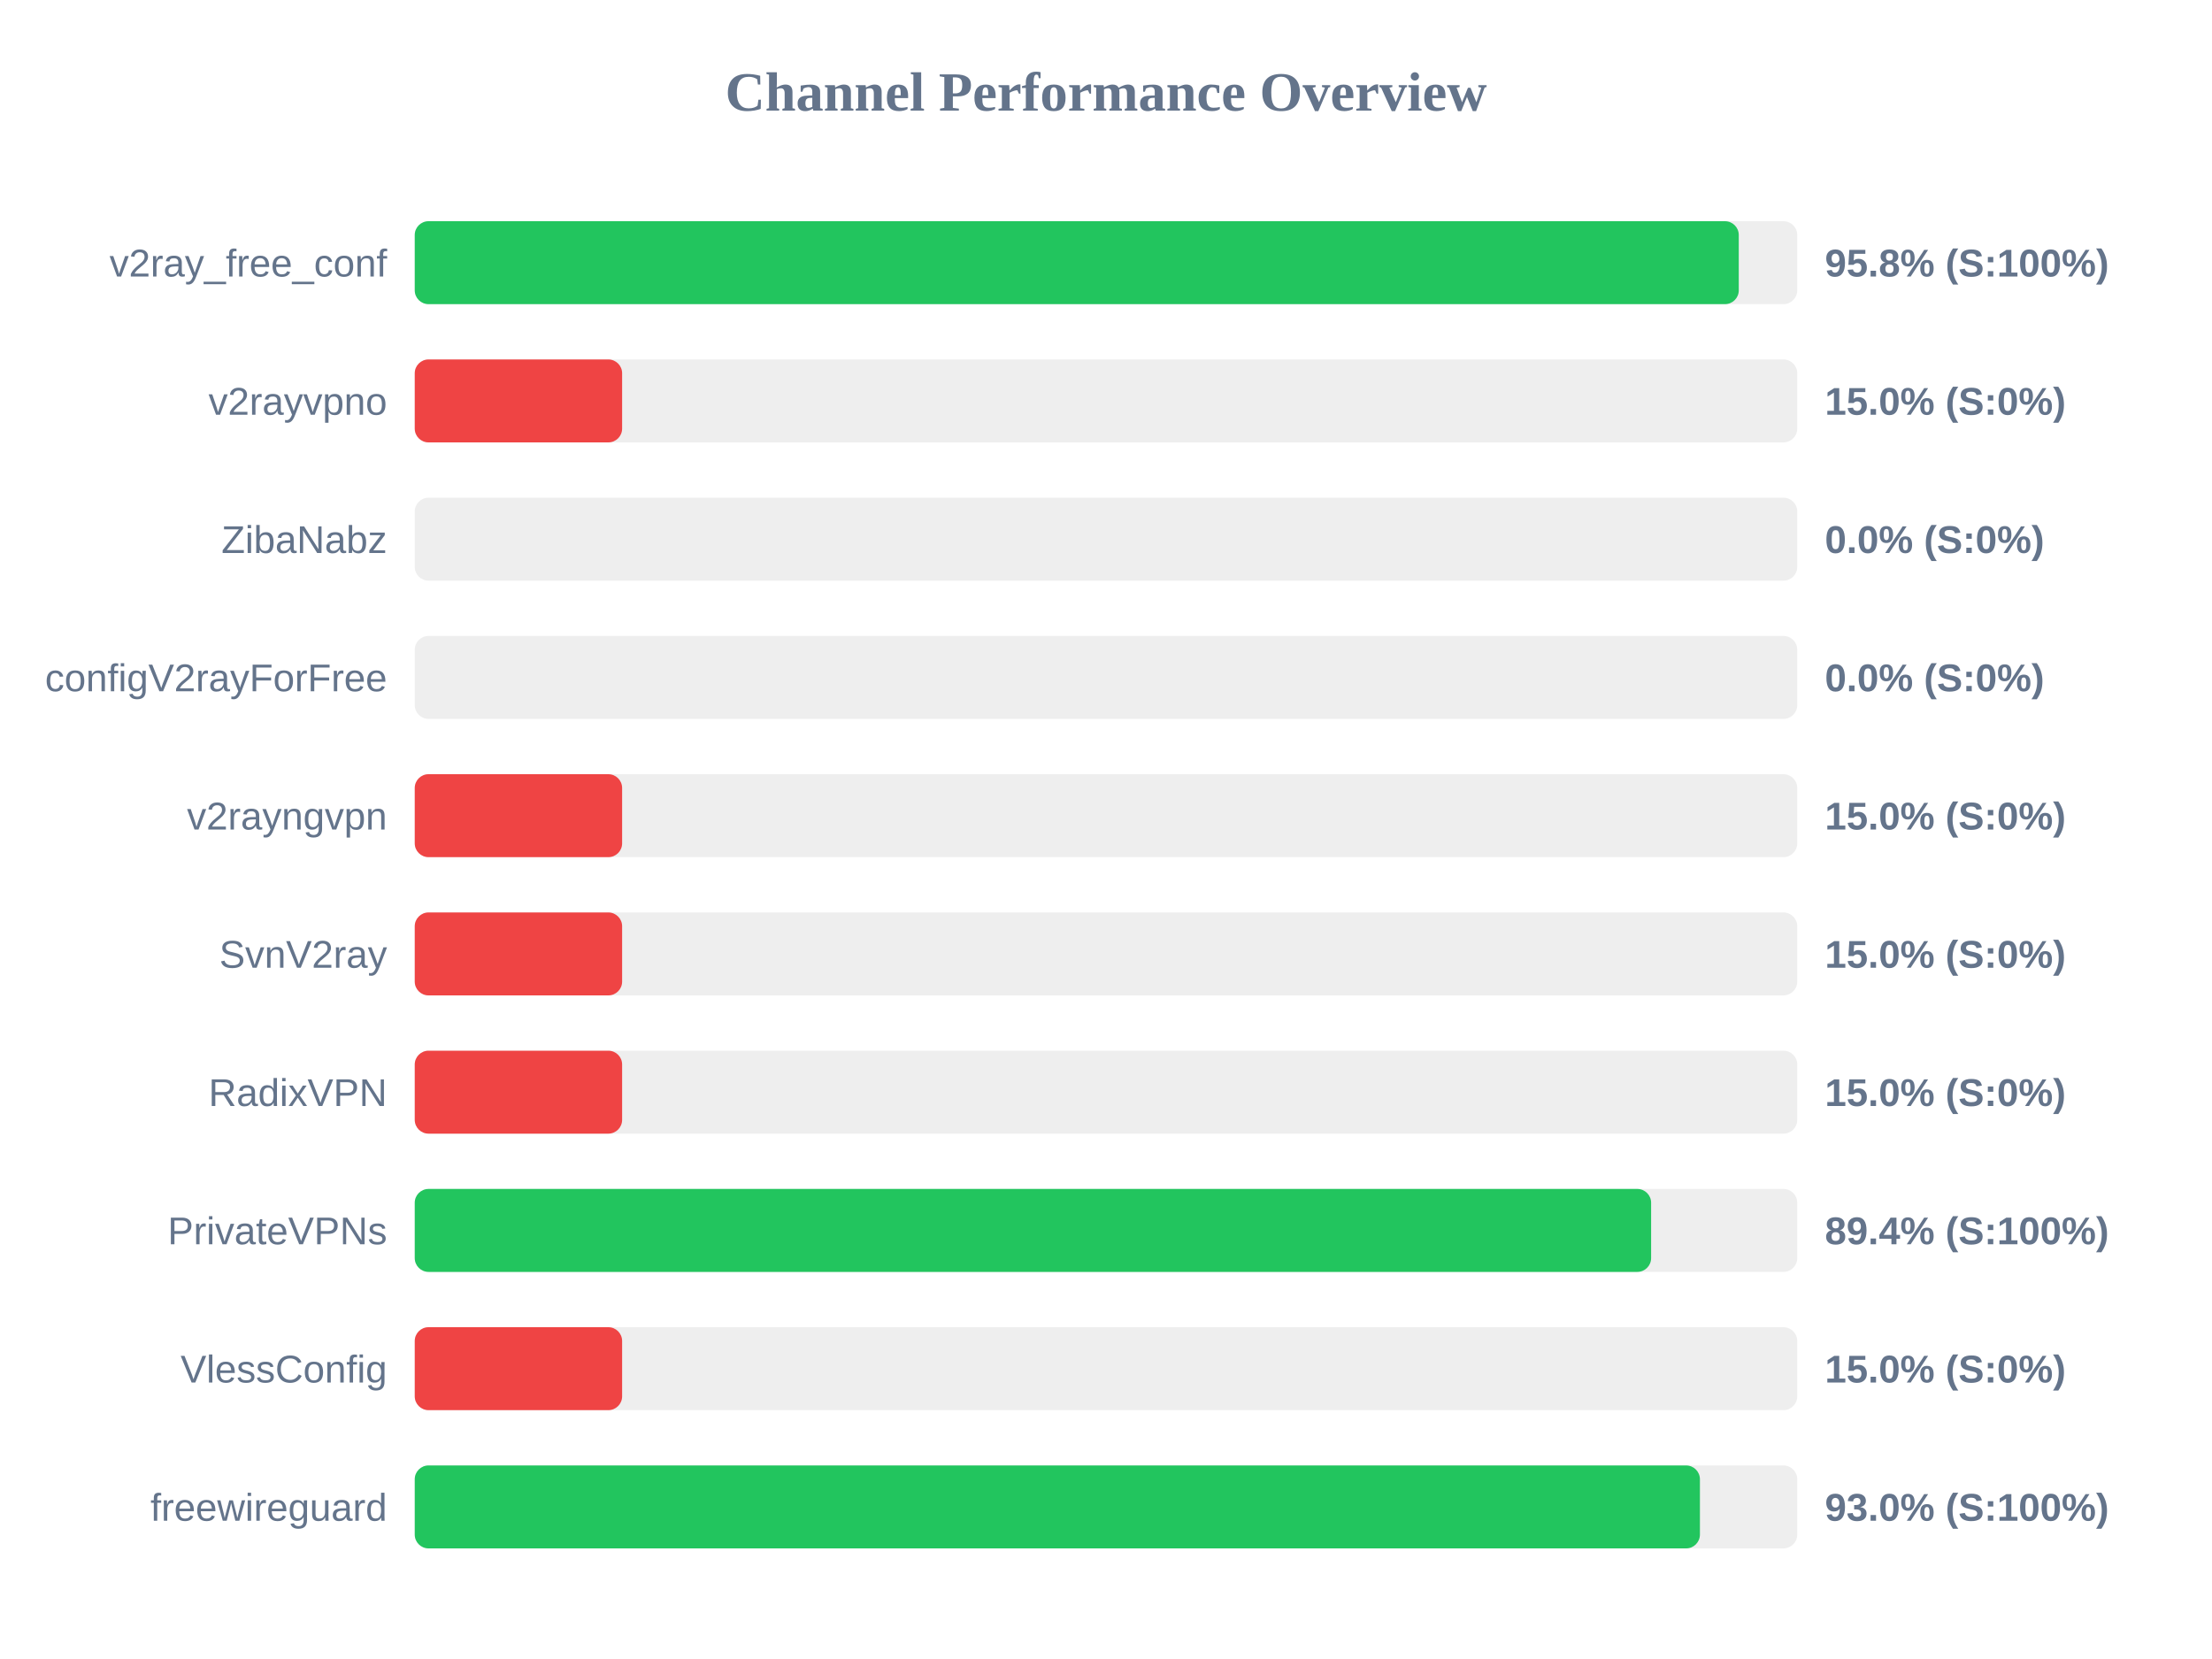
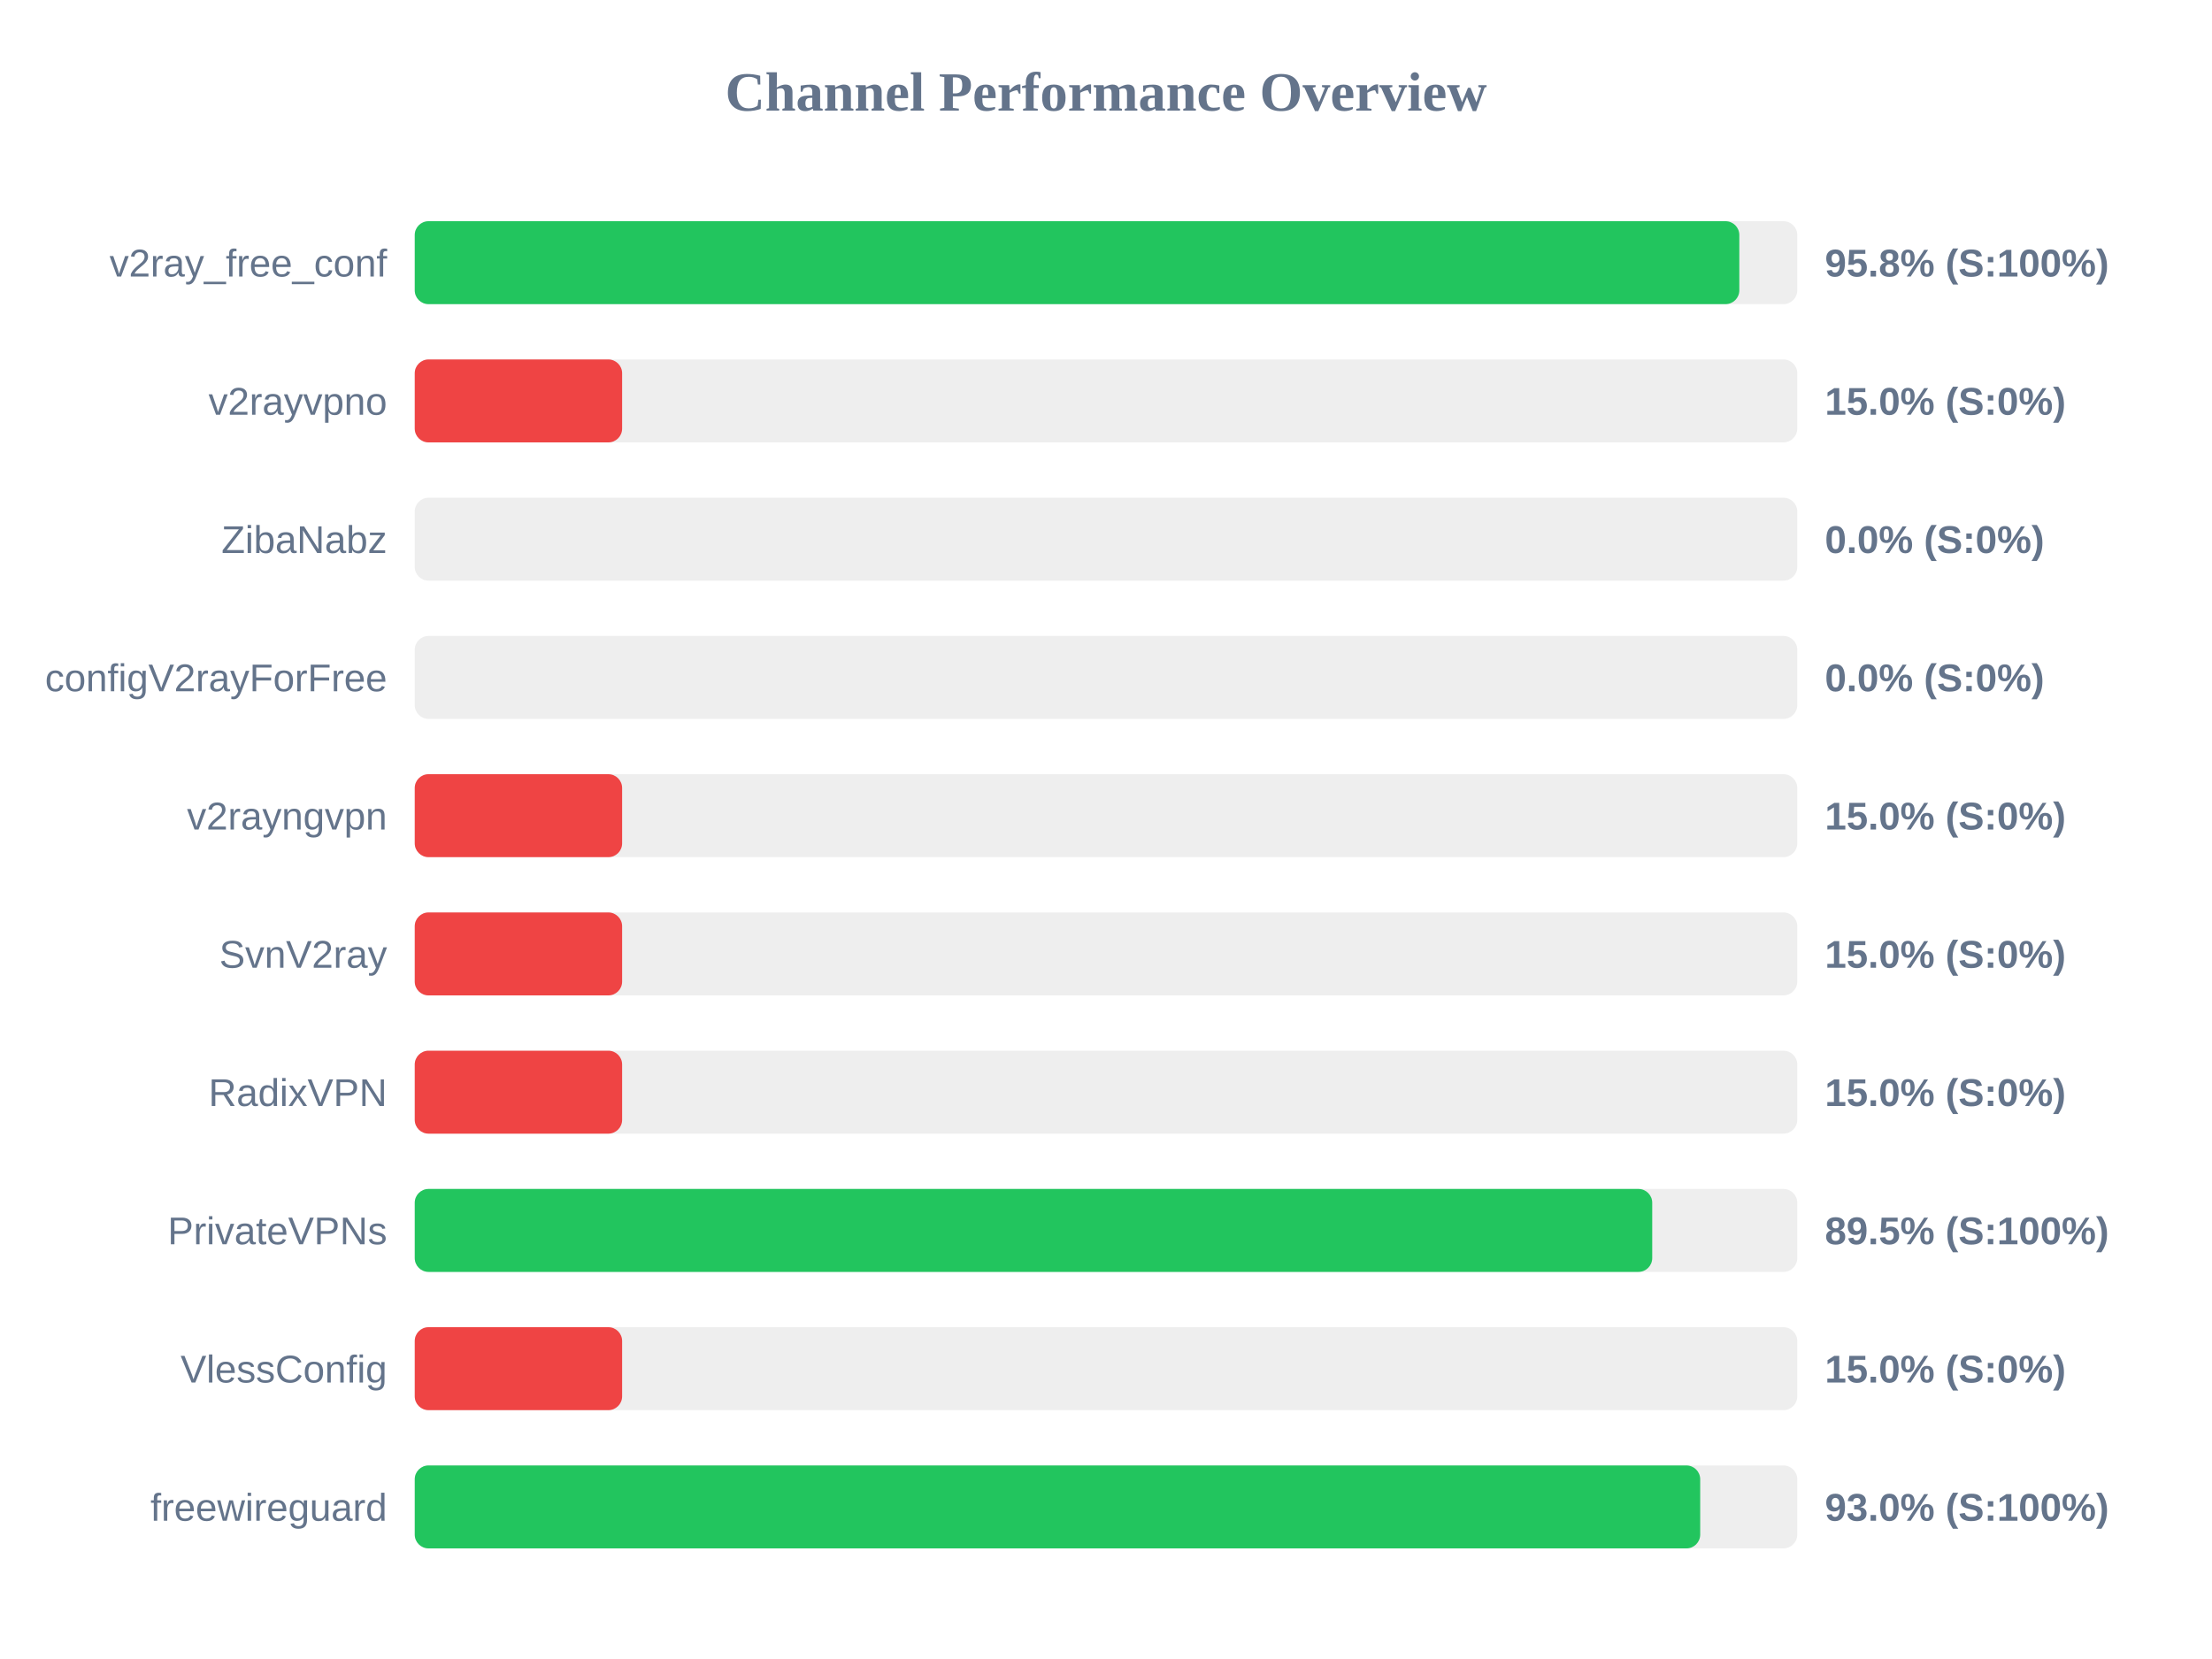
<svg xmlns="http://www.w3.org/2000/svg" width="800" height="600" version="1.1">
  <style>
        .row { font: 14px Arial; fill: #64748b; }
        .score { font: bold 14px Arial; fill: #64748b; }
    </style>
  <text x="400" y="40" text-anchor="middle" font-size="20px" font-weight="bold" fill="#64748b">Channel Performance Overview</text>
  <rect x="150" y="80" width="500" height="30" fill="#eee" rx="5" />
-   <rect x="150" y="80" width="478.85" height="30" fill="#22c55e" rx="5" />
+   <rect x="150" y="80" width="479.05" height="30" fill="#22c55e" rx="5" />
  <text x="140" y="100" text-anchor="end" class="row">v2ray_free_conf</text>
  <text x="660" y="100" text-anchor="start" class="score">95.8% (S:100%)</text>
  <rect x="150" y="130" width="500" height="30" fill="#eee" rx="5" />
  <rect x="150" y="130" width="75.0" height="30" fill="#ef4444" rx="5" />
  <text x="140" y="150" text-anchor="end" class="row">v2rayvpno</text>
  <text x="660" y="150" text-anchor="start" class="score">15.0% (S:0%)</text>
  <rect x="150" y="180" width="500" height="30" fill="#eee" rx="5" />
  <rect x="150" y="180" width="0.0" height="30" fill="#ef4444" rx="5" />
  <text x="140" y="200" text-anchor="end" class="row">ZibaNabz</text>
  <text x="660" y="200" text-anchor="start" class="score">0.0% (S:0%)</text>
  <rect x="150" y="230" width="500" height="30" fill="#eee" rx="5" />
  <rect x="150" y="230" width="0.0" height="30" fill="#ef4444" rx="5" />
  <text x="140" y="250" text-anchor="end" class="row">configV2rayForFree</text>
  <text x="660" y="250" text-anchor="start" class="score">0.0% (S:0%)</text>
  <rect x="150" y="280" width="500" height="30" fill="#eee" rx="5" />
  <rect x="150" y="280" width="75.0" height="30" fill="#ef4444" rx="5" />
  <text x="140" y="300" text-anchor="end" class="row">v2rayngvpn</text>
  <text x="660" y="300" text-anchor="start" class="score">15.0% (S:0%)</text>
  <rect x="150" y="330" width="500" height="30" fill="#eee" rx="5" />
  <rect x="150" y="330" width="75.0" height="30" fill="#ef4444" rx="5" />
  <text x="140" y="350" text-anchor="end" class="row">SvnV2ray</text>
  <text x="660" y="350" text-anchor="start" class="score">15.0% (S:0%)</text>
  <rect x="150" y="380" width="500" height="30" fill="#eee" rx="5" />
  <rect x="150" y="380" width="75.0" height="30" fill="#ef4444" rx="5" />
  <text x="140" y="400" text-anchor="end" class="row">RadixVPN</text>
  <text x="660" y="400" text-anchor="start" class="score">15.0% (S:0%)</text>
  <rect x="150" y="430" width="500" height="30" fill="#eee" rx="5" />
-   <rect x="150" y="430" width="447.15" height="30" fill="#22c55e" rx="5" />
+   <rect x="150" y="430" width="447.55" height="30" fill="#22c55e" rx="5" />
  <text x="140" y="450" text-anchor="end" class="row">PrivateVPNs</text>
-   <text x="660" y="450" text-anchor="start" class="score">89.4% (S:100%)</text>
+   <text x="660" y="450" text-anchor="start" class="score">89.5% (S:100%)</text>
  <rect x="150" y="480" width="500" height="30" fill="#eee" rx="5" />
  <rect x="150" y="480" width="75.0" height="30" fill="#ef4444" rx="5" />
  <text x="140" y="500" text-anchor="end" class="row">VlessConfig</text>
  <text x="660" y="500" text-anchor="start" class="score">15.0% (S:0%)</text>
  <rect x="150" y="530" width="500" height="30" fill="#eee" rx="5" />
-   <rect x="150" y="530" width="464.8" height="30" fill="#22c55e" rx="5" />
+   <rect x="150" y="530" width="464.9" height="30" fill="#22c55e" rx="5" />
  <text x="140" y="550" text-anchor="end" class="row">freewireguard</text>
  <text x="660" y="550" text-anchor="start" class="score">93.0% (S:100%)</text>
</svg>
